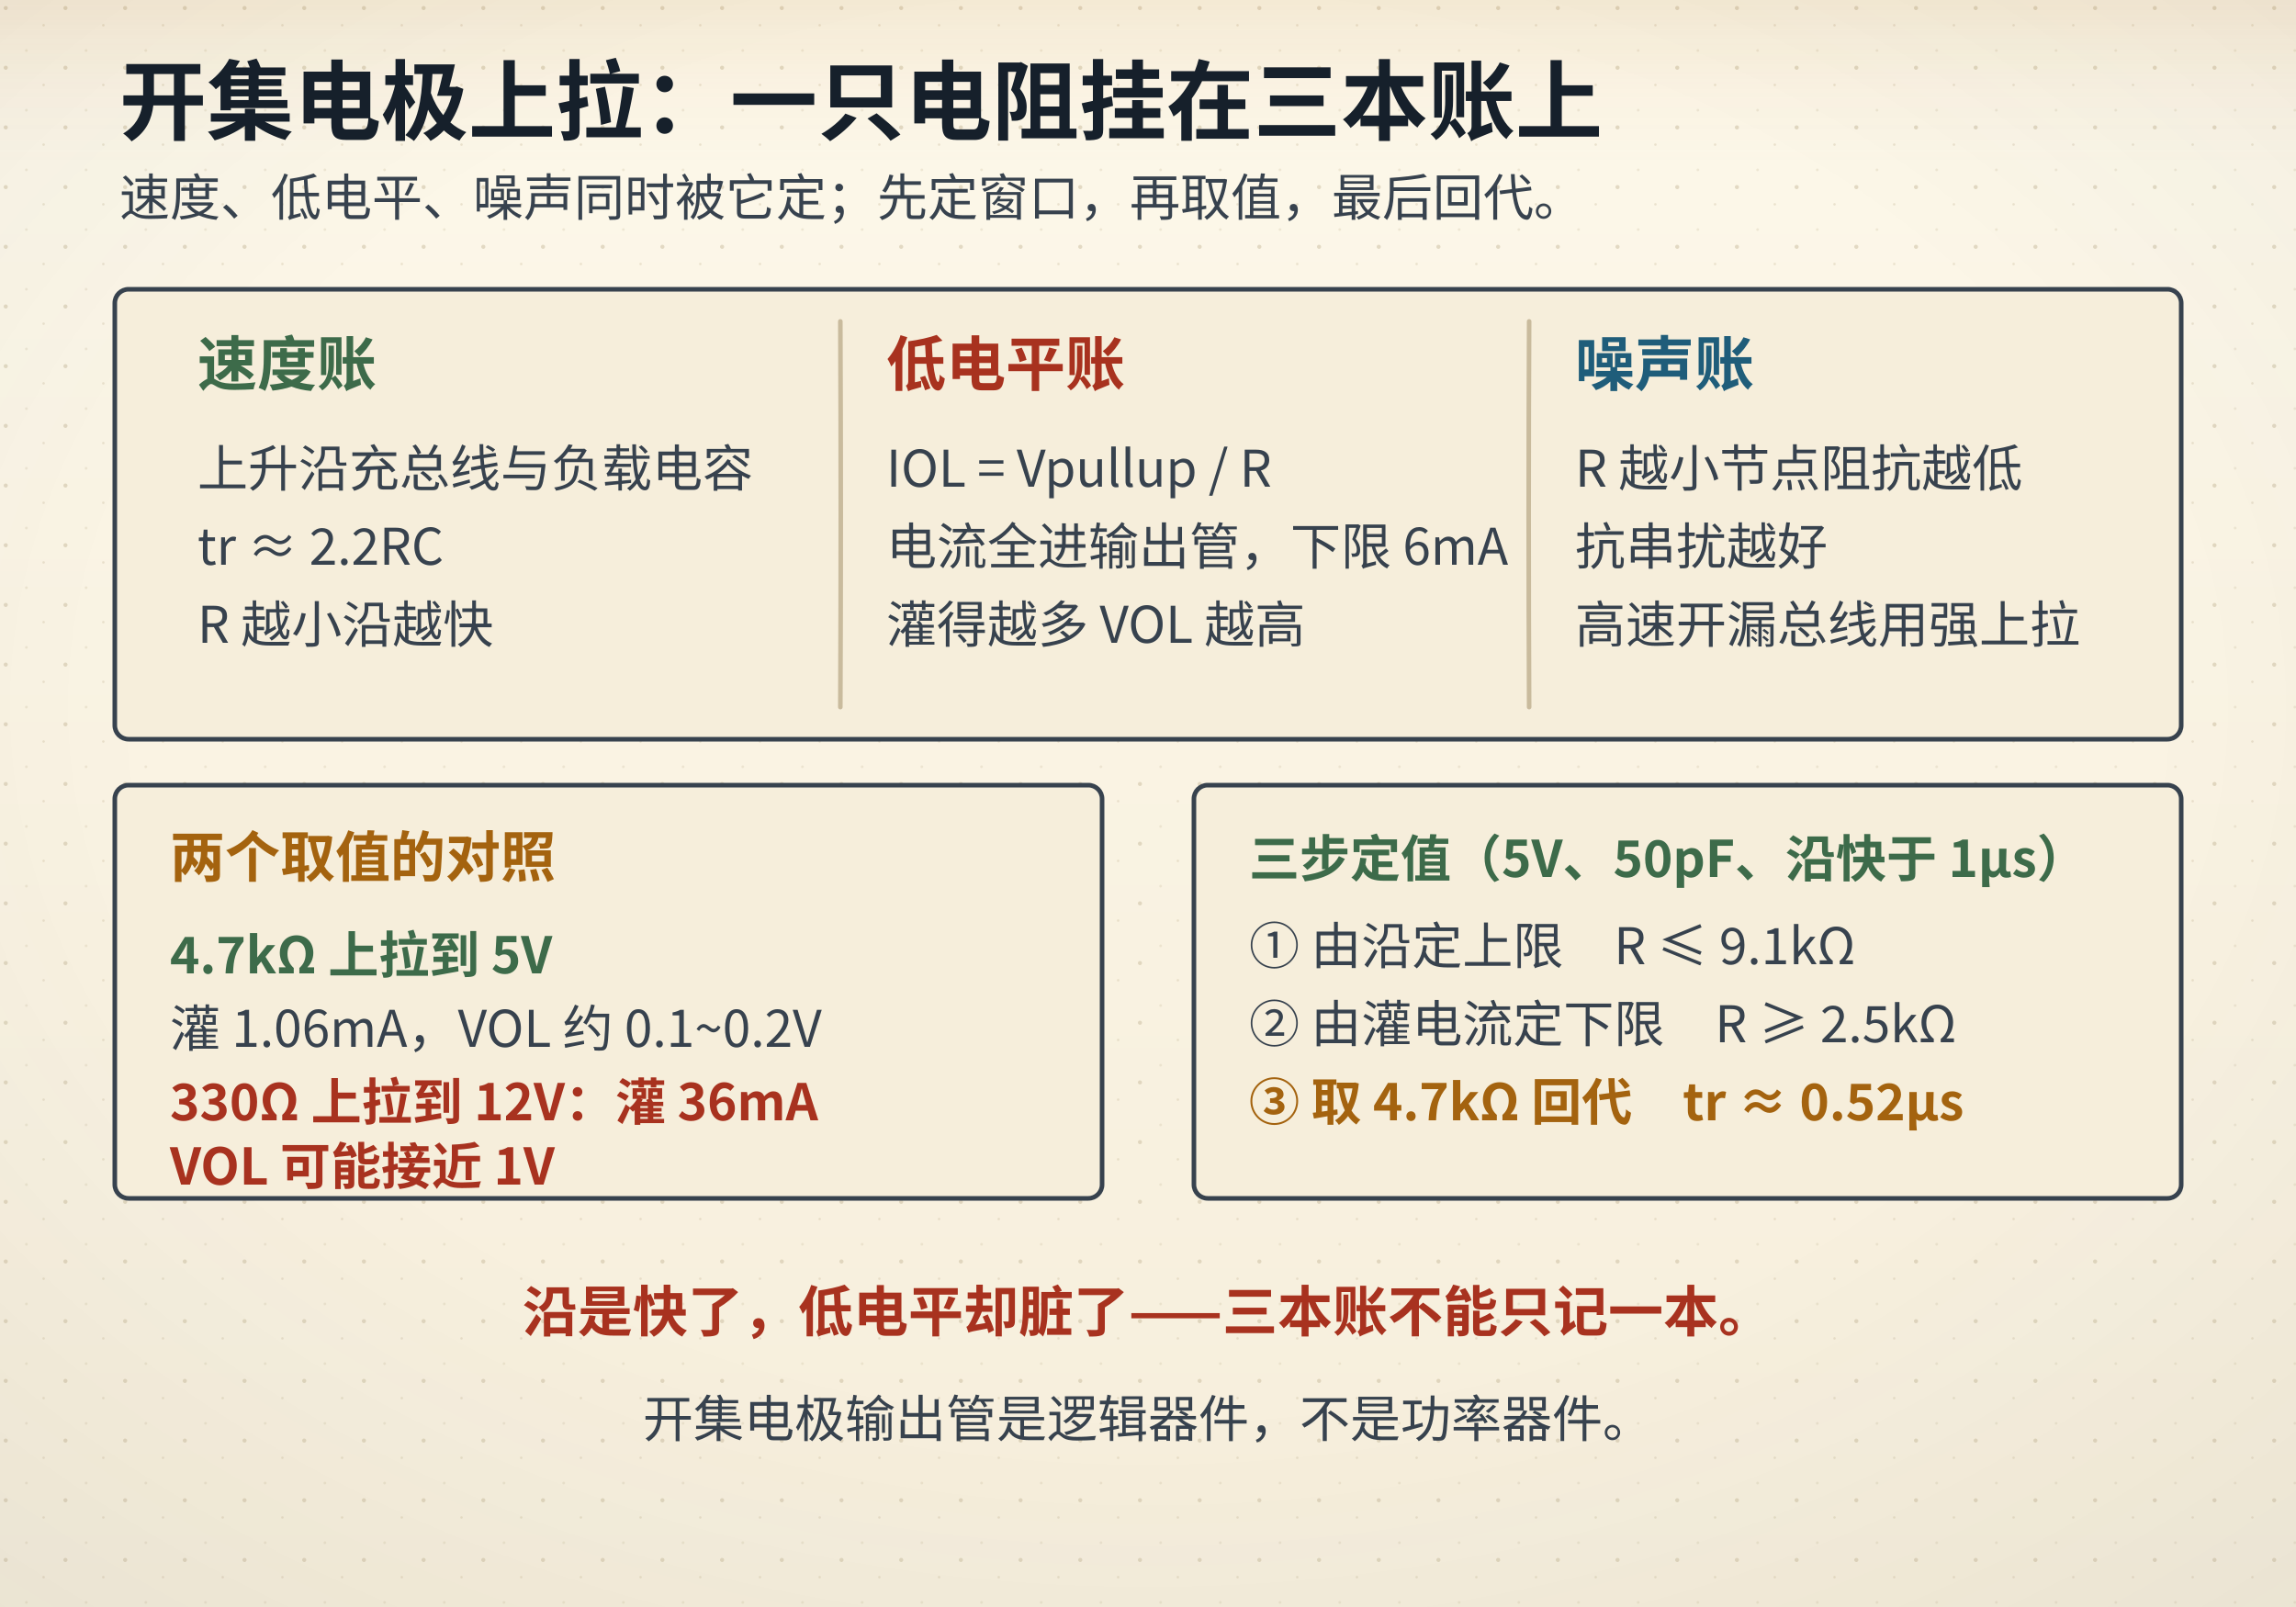
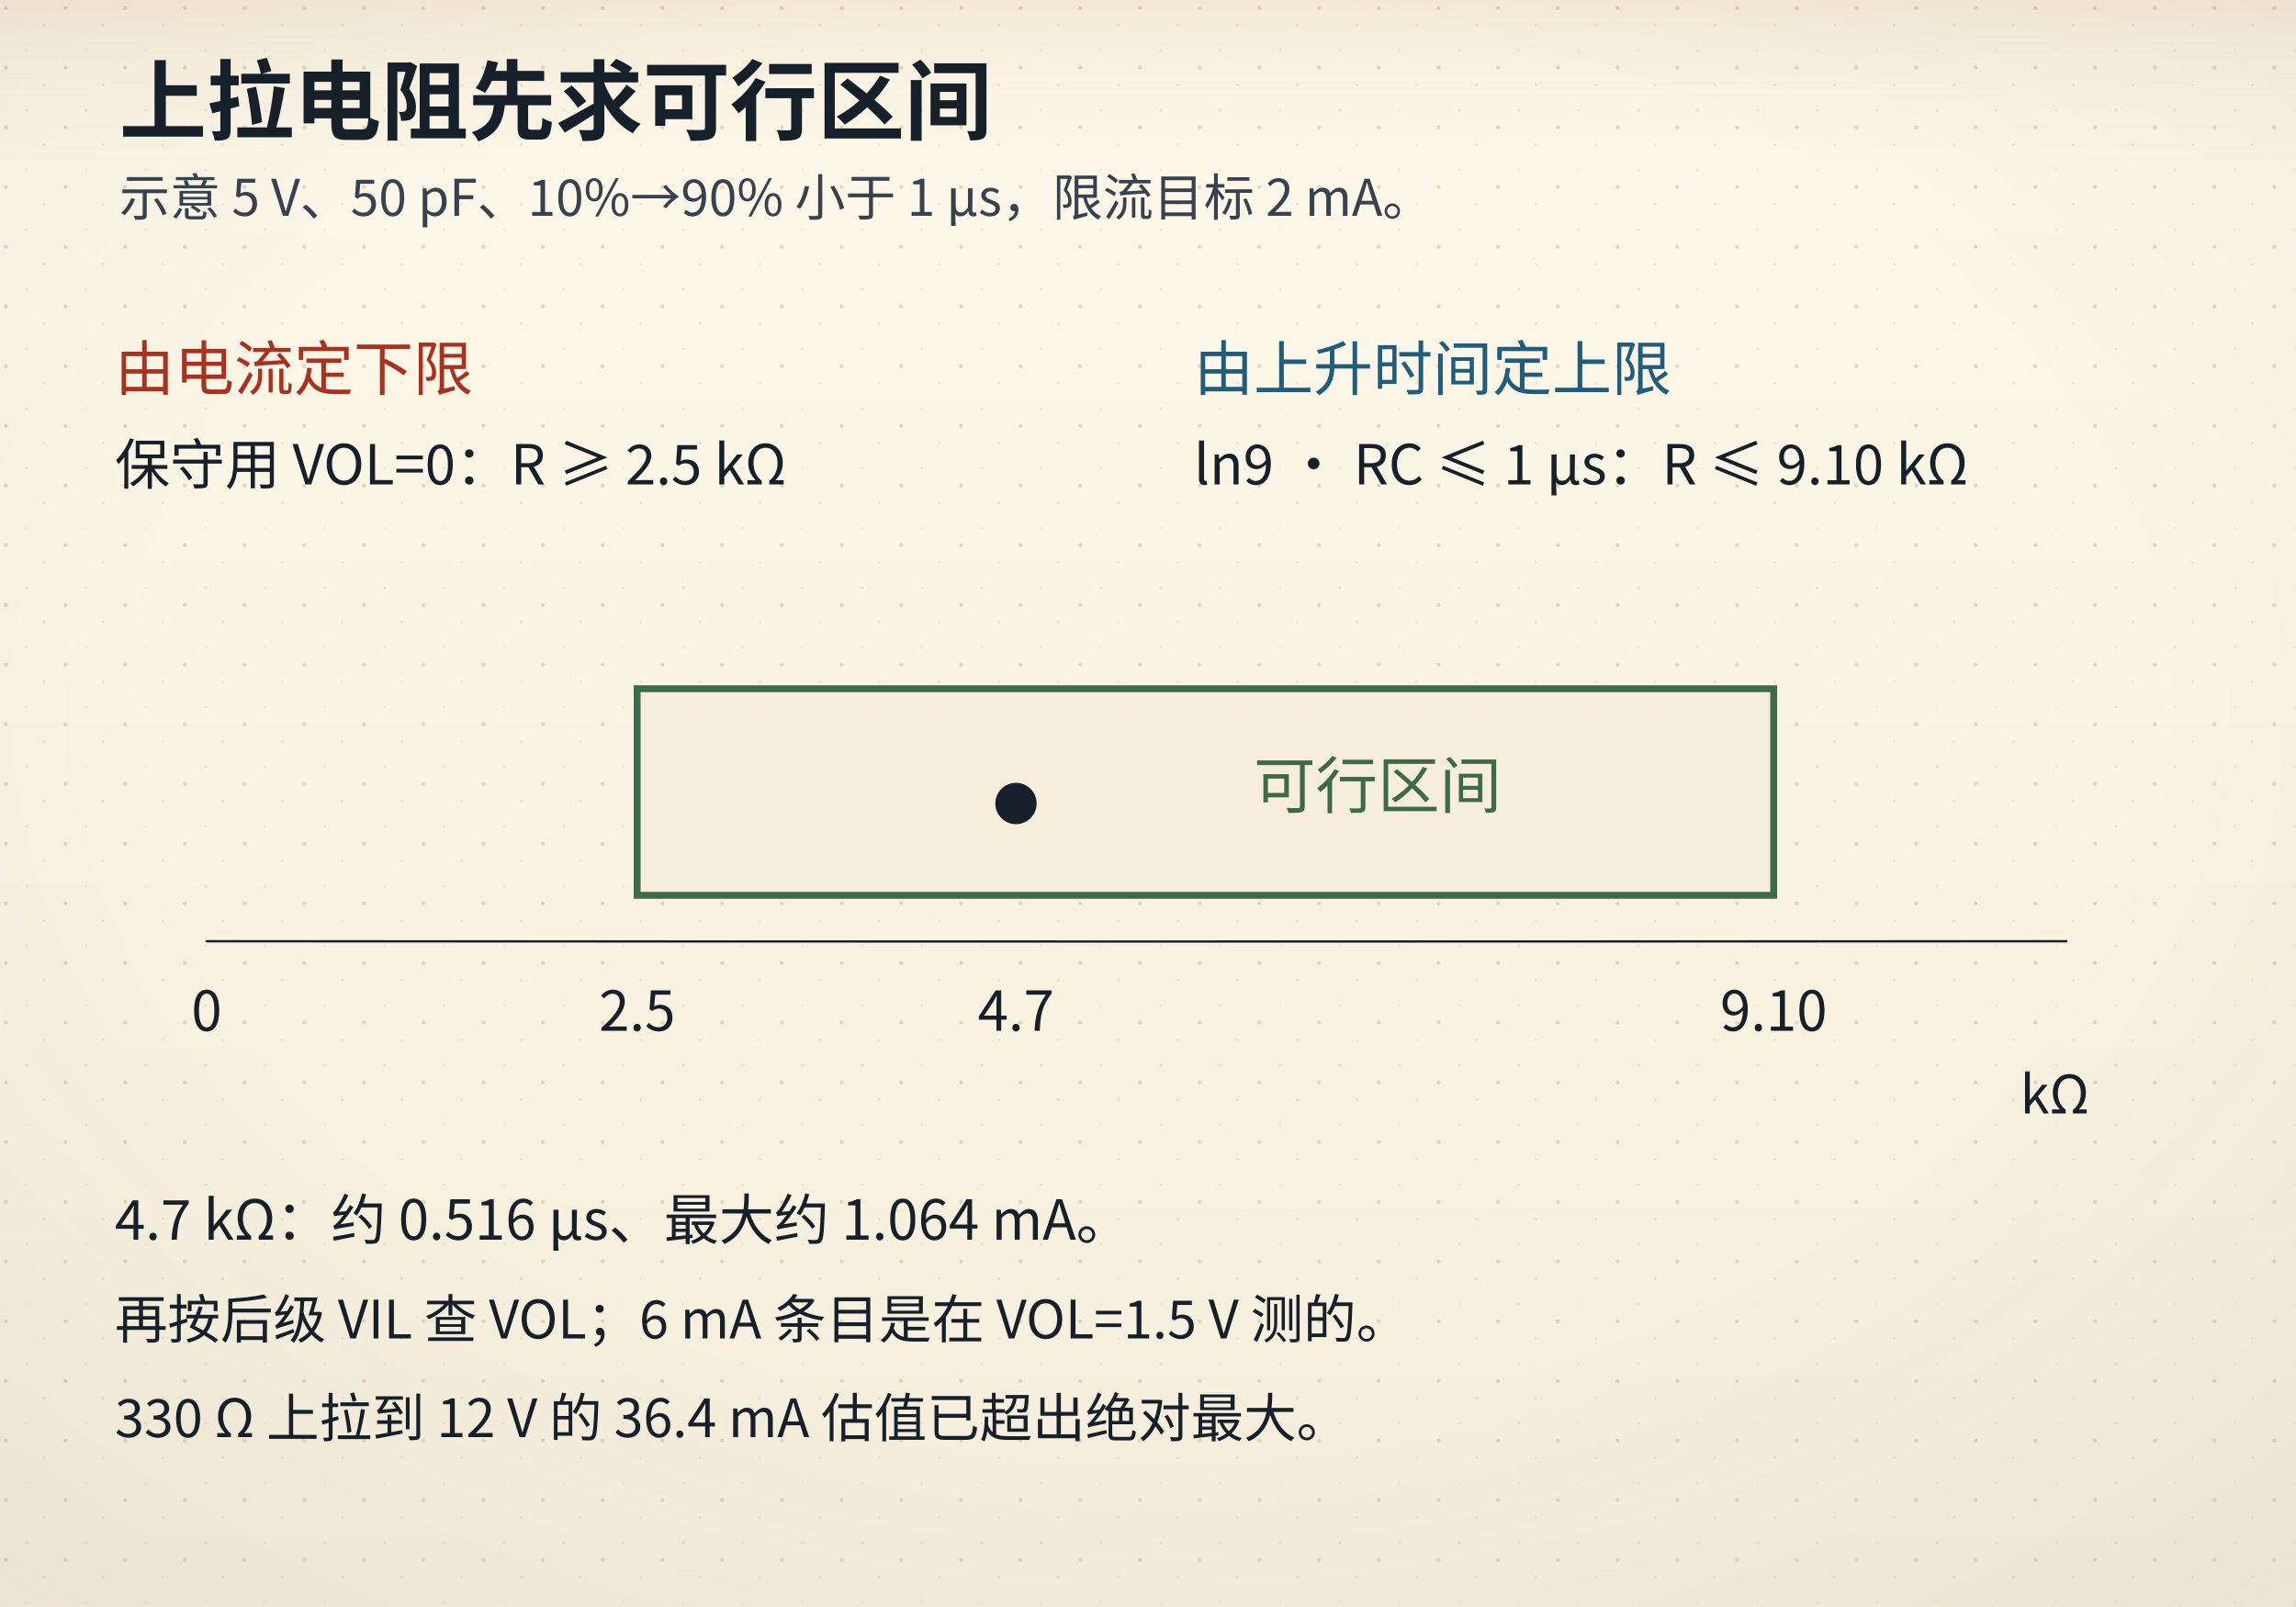
- <svg xmlns="http://www.w3.org/2000/svg" viewBox="0 0 1000 700" data-composition="python-handraw-v1" role="img" aria-labelledby="title desc">
+ <svg xmlns="http://www.w3.org/2000/svg" viewBox="0 0 1000 700">
  <defs>
    <linearGradient id="bgL" x1="0" y1="0" x2="0" y2="1">
      <stop offset="0" stop-color="#fdf8ea" />
      <stop offset="1" stop-color="#f6eedb" />
    </linearGradient>
    <linearGradient id="bgD" x1="0" y1="0" x2="0" y2="1">
      <stop offset="0" stop-color="#141310" />
      <stop offset="1" stop-color="#1d1a14" />
    </linearGradient>
    <radialGradient id="vig" cx="0.5" cy="0.44" r="0.78">
      <stop offset="0.55" stop-color="#16202b" stop-opacity="0" />
      <stop offset="1" stop-color="#16202b" stop-opacity="0.055" />
    </radialGradient>
    <linearGradient id="hdr" x1="0" y1="0" x2="0" y2="1">
      <stop offset="0" stop-color="#a4630f" stop-opacity="0.10" />
      <stop offset="0.55" stop-color="#a4630f" stop-opacity="0.028" />
      <stop offset="1" stop-color="#a4630f" stop-opacity="0" />
    </linearGradient>
    <linearGradient id="hdrD" x1="0" y1="0" x2="0" y2="1">
      <stop offset="0" stop-color="#dcab63" stop-opacity="0.13" />
      <stop offset="0.55" stop-color="#dcab63" stop-opacity="0.04" />
      <stop offset="1" stop-color="#dcab63" stop-opacity="0" />
    </linearGradient>
    <pattern id="dots" width="26" height="26" patternUnits="userSpaceOnUse">
      <circle cx="2.5" cy="3.5" r="0.9" fill="#c9bb9d" />
      <circle cx="19" cy="11" r="0.55" fill="#c9bb9d" opacity="0.7" />
      <circle cx="11.5" cy="22" r="0.6" fill="#c9bb9d" opacity="0.55" />
    </pattern>
    <filter id="soft" x="-40%" y="-40%" width="180%" height="180%">
      <feDropShadow dx="0" dy="1.4" stdDeviation="2" flood-color="#16202b" flood-opacity="0.13" />
    </filter>
    <filter id="pglow" x="-70%" y="-70%" width="240%" height="240%">
      <feGaussianBlur stdDeviation="1.7" result="b" />
      <feMerge>
        <feMergeNode in="b" />
        <feMergeNode in="SourceGraphic" />
      </feMerge>
    </filter>
  </defs>
  <rect class="page-bg" width="1000" height="700" fill="url(#bgL)" />
  <rect class="page-grain" width="1000" height="700" fill="url(#dots)" />
  <rect class="page-vig" width="1000" height="700" fill="url(#vig)" />
  <rect class="page-hdr" width="1000" height="72" fill="url(#hdr)" />
  <style>
text{font-family:"Segoe UI","Microsoft YaHei","PingFang SC","Hiragino Sans GB","Noto Sans CJK SC","Source Han Sans SC","Noto Sans SC",sans-serif;}
line,path,polyline,polygon{stroke-linecap:round;stroke-linejoin:round}
.page-bg{fill:url(#bgL)}
.page-grain{opacity:.5}
.page-vig{opacity:1}
.page-hdr{fill:url(#hdr)}
@media (prefers-color-scheme: dark){
.page-bg{fill:url(#bgD)}
.page-grain{opacity:.34}
.page-vig{opacity:.5}
.page-hdr{fill:url(#hdrD)}
[fill="#fdf8ea"]{fill:#141310}
[stroke="#fdf8ea"]{stroke:#141310}
[fill="#f6eedb"]{fill:#1d1a14}
[stroke="#f6eedb"]{stroke:#1d1a14}
[fill="#e0d3b8"]{fill:#3b3529}
[stroke="#e0d3b8"]{stroke:#3b3529}
[fill="#c9bb9d"]{fill:#4a4436}
[stroke="#c9bb9d"]{stroke:#4a4436}
[fill="#16202b"]{fill:#ece4d3}
[stroke="#16202b"]{stroke:#ece4d3}
[fill="#37424e"]{fill:#cfc6b4}
[stroke="#37424e"]{stroke:#cfc6b4}
[fill="#5b666f"]{fill:#a79e8b}
[stroke="#5b666f"]{stroke:#a79e8b}
[fill="#8b8272"]{fill:#857c6c}
[stroke="#8b8272"]{stroke:#857c6c}
text[fill="#fdf8ea"]{fill:#f9f3e3}
[fill="#e6eff3"]{fill:#17262e}
[fill="#e4f1f3"]{fill:#15262a}
[fill="#e8efe6"]{fill:#182418}
[fill="#f6e7e1"]{fill:#281a16}
[fill="#f7eedb"]{fill:#292114}
[fill="#efe8ee"]{fill:#241c22}
text[fill="#1f5d7a"]{fill:#7fb7cf}
:is(rect,circle,path,line,polygon,polyline,ellipse,g)[fill="#1f5d7a"]{fill:#2b4d5f}
[stroke="#1f5d7a"]{stroke:#6fa3b9}
text[fill="#2f7f96"]{fill:#8ac9d8}
:is(rect,circle,path,line,polygon,polyline,ellipse,g)[fill="#2f7f96"]{fill:#2b5660}
[stroke="#2f7f96"]{stroke:#77b2c1}
text[fill="#3d6b4a"]{fill:#98c096}
:is(rect,circle,path,line,polygon,polyline,ellipse,g)[fill="#3d6b4a"]{fill:#2f4a33}
[stroke="#3d6b4a"]{stroke:#7aa87c}
text[fill="#a8321f"]{fill:#e0907a}
:is(rect,circle,path,line,polygon,polyline,ellipse,g)[fill="#a8321f"]{fill:#55231b}
[stroke="#a8321f"]{stroke:#c07a63}
text[fill="#a4630f"]{fill:#dcab63}
:is(rect,circle,path,line,polygon,polyline,ellipse,g)[fill="#a4630f"]{fill:#553a17}
[stroke="#a4630f"]{stroke:#c08a45}
text[fill="#6b3f63"]{fill:#c4a2bf}
:is(rect,circle,path,line,polygon,polyline,ellipse,g)[fill="#6b3f63"]{fill:#452c40}
[stroke="#6b3f63"]{stroke:#a17c9b}
}
</style>
-   <text x="52" y="58" font-size="38" fill="#16202b" font-family="'KaiTi','STKaiti','Kaiti SC','LXGW WenKai','Noto Serif CJK SC','Source Han Serif SC','Songti SC','SimSun','Noto Serif SC',serif" font-weight="700" text-anchor="start">开集电极上拉：一只电阻挂在三本账上</text>
-   <text x="52" y="94" font-size="22" fill="#37424e" font-family="'KaiTi','STKaiti','Kaiti SC','LXGW WenKai','Noto Serif CJK SC','Source Han Serif SC','Songti SC','SimSun','Noto Serif SC',serif" font-weight="400" text-anchor="start">速度、低电平、噪声同时被它定；先定窗口，再取值，最后回代。</text>
-   <rect x="50" y="126" width="900" height="196" rx="6" fill="#f6eedb" stroke="#37424e" stroke-width="2" />
-   <text x="86" y="168" font-size="26" fill="#3d6b4a" font-family="'KaiTi','STKaiti','Kaiti SC','LXGW WenKai','Noto Serif CJK SC','Source Han Serif SC','Songti SC','SimSun','Noto Serif SC',serif" font-weight="700" text-anchor="start">速度账</text>
-   <text x="86" y="212" font-size="22" fill="#37424e" font-family="'KaiTi','STKaiti','Kaiti SC','LXGW WenKai','Noto Serif CJK SC','Source Han Serif SC','Songti SC','SimSun','Noto Serif SC',serif" font-weight="400" text-anchor="start">上升沿充总线与负载电容</text>
-   <text x="86" y="246" font-size="22" fill="#37424e" font-family="'KaiTi','STKaiti','Kaiti SC','LXGW WenKai','Noto Serif CJK SC','Source Han Serif SC','Songti SC','SimSun','Noto Serif SC',serif" font-weight="400" text-anchor="start">tr ≈ 2.2RC</text>
-   <text x="86" y="280" font-size="22" fill="#37424e" font-family="'KaiTi','STKaiti','Kaiti SC','LXGW WenKai','Noto Serif CJK SC','Source Han Serif SC','Songti SC','SimSun','Noto Serif SC',serif" font-weight="400" text-anchor="start">R 越小沿越快</text>
-   <text x="386" y="168" font-size="26" fill="#a8321f" font-family="'KaiTi','STKaiti','Kaiti SC','LXGW WenKai','Noto Serif CJK SC','Source Han Serif SC','Songti SC','SimSun','Noto Serif SC',serif" font-weight="700" text-anchor="start">低电平账</text>
-   <text x="386" y="212" font-size="22" fill="#37424e" font-family="'KaiTi','STKaiti','Kaiti SC','LXGW WenKai','Noto Serif CJK SC','Source Han Serif SC','Songti SC','SimSun','Noto Serif SC',serif" font-weight="400" text-anchor="start">IOL = Vpullup / R</text>
-   <text x="386" y="246" font-size="22" fill="#37424e" font-family="'KaiTi','STKaiti','Kaiti SC','LXGW WenKai','Noto Serif CJK SC','Source Han Serif SC','Songti SC','SimSun','Noto Serif SC',serif" font-weight="400" text-anchor="start">电流全进输出管，下限 6mA</text>
-   <text x="386" y="280" font-size="22" fill="#37424e" font-family="'KaiTi','STKaiti','Kaiti SC','LXGW WenKai','Noto Serif CJK SC','Source Han Serif SC','Songti SC','SimSun','Noto Serif SC',serif" font-weight="400" text-anchor="start">灌得越多 VOL 越高</text>
-   <text x="686" y="168" font-size="26" fill="#1f5d7a" font-family="'KaiTi','STKaiti','Kaiti SC','LXGW WenKai','Noto Serif CJK SC','Source Han Serif SC','Songti SC','SimSun','Noto Serif SC',serif" font-weight="700" text-anchor="start">噪声账</text>
-   <text x="686" y="212" font-size="22" fill="#37424e" font-family="'KaiTi','STKaiti','Kaiti SC','LXGW WenKai','Noto Serif CJK SC','Source Han Serif SC','Songti SC','SimSun','Noto Serif SC',serif" font-weight="400" text-anchor="start">R 越小节点阻抗越低</text>
-   <text x="686" y="246" font-size="22" fill="#37424e" font-family="'KaiTi','STKaiti','Kaiti SC','LXGW WenKai','Noto Serif CJK SC','Source Han Serif SC','Songti SC','SimSun','Noto Serif SC',serif" font-weight="400" text-anchor="start">抗串扰越好</text>
-   <text x="686" y="280" font-size="22" fill="#37424e" font-family="'KaiTi','STKaiti','Kaiti SC','LXGW WenKai','Noto Serif CJK SC','Source Han Serif SC','Songti SC','SimSun','Noto Serif SC',serif" font-weight="400" text-anchor="start">高速开漏总线用强上拉</text>
-   <path d="M366 140 Q366.39 224.00 366 308" fill="none" stroke="#c9bb9d" stroke-width="2" />
-   <path d="M666 140 Q665.59 224.00 666 308" fill="none" stroke="#c9bb9d" stroke-width="2" />
-   <rect x="50" y="342" width="430" height="180" rx="6" fill="#f6eedb" stroke="#37424e" stroke-width="2" />
-   <text x="74" y="382" font-size="24" fill="#a4630f" font-family="'KaiTi','STKaiti','Kaiti SC','LXGW WenKai','Noto Serif CJK SC','Source Han Serif SC','Songti SC','SimSun','Noto Serif SC',serif" font-weight="700" text-anchor="start">两个取值的对照</text>
-   <text x="74" y="424" font-size="22" fill="#3d6b4a" font-family="'KaiTi','STKaiti','Kaiti SC','LXGW WenKai','Noto Serif CJK SC','Source Han Serif SC','Songti SC','SimSun','Noto Serif SC',serif" font-weight="700" text-anchor="start">4.7kΩ 上拉到 5V</text>
-   <text x="74" y="456" font-size="22" fill="#37424e" font-family="'KaiTi','STKaiti','Kaiti SC','LXGW WenKai','Noto Serif CJK SC','Source Han Serif SC','Songti SC','SimSun','Noto Serif SC',serif" font-weight="400" text-anchor="start">灌 1.06mA，VOL 约 0.1~0.2V</text>
-   <text x="74" y="488" font-size="22" fill="#a8321f" font-family="'KaiTi','STKaiti','Kaiti SC','LXGW WenKai','Noto Serif CJK SC','Source Han Serif SC','Songti SC','SimSun','Noto Serif SC',serif" font-weight="700" text-anchor="start">330Ω 上拉到 12V：灌 36mA</text>
-   <text x="74" y="516" font-size="22" fill="#a8321f" font-family="'KaiTi','STKaiti','Kaiti SC','LXGW WenKai','Noto Serif CJK SC','Source Han Serif SC','Songti SC','SimSun','Noto Serif SC',serif" font-weight="700" text-anchor="start">VOL 可能接近 1V</text>
-   <rect x="520" y="342" width="430" height="180" rx="6" fill="#f6eedb" stroke="#37424e" stroke-width="2" />
-   <text x="544" y="382" font-size="22" fill="#3d6b4a" font-family="'KaiTi','STKaiti','Kaiti SC','LXGW WenKai','Noto Serif CJK SC','Source Han Serif SC','Songti SC','SimSun','Noto Serif SC',serif" font-weight="700" text-anchor="start">三步定值（5V、50pF、沿快于 1µs）</text>
-   <text x="544" y="420" font-size="22" fill="#37424e" font-family="'KaiTi','STKaiti','Kaiti SC','LXGW WenKai','Noto Serif CJK SC','Source Han Serif SC','Songti SC','SimSun','Noto Serif SC',serif" font-weight="400" text-anchor="start">① 由沿定上限　R ≤ 9.1kΩ</text>
-   <text x="544" y="454" font-size="22" fill="#37424e" font-family="'KaiTi','STKaiti','Kaiti SC','LXGW WenKai','Noto Serif CJK SC','Source Han Serif SC','Songti SC','SimSun','Noto Serif SC',serif" font-weight="400" text-anchor="start">② 由灌电流定下限　R ≥ 2.5kΩ</text>
-   <text x="544" y="488" font-size="22" fill="#a4630f" font-family="'KaiTi','STKaiti','Kaiti SC','LXGW WenKai','Noto Serif CJK SC','Source Han Serif SC','Songti SC','SimSun','Noto Serif SC',serif" font-weight="700" text-anchor="start">③ 取 4.7kΩ 回代　tr ≈ 0.52µs</text>
-   <text x="500" y="580" font-size="24" fill="#a8321f" font-family="'KaiTi','STKaiti','Kaiti SC','LXGW WenKai','Noto Serif CJK SC','Source Han Serif SC','Songti SC','SimSun','Noto Serif SC',serif" font-weight="700" text-anchor="middle">沿是快了，低电平却脏了——三本账不能只记一本。</text>
-   <text x="500" y="626" font-size="22" fill="#37424e" font-family="'KaiTi','STKaiti','Kaiti SC','LXGW WenKai','Noto Serif CJK SC','Source Han Serif SC','Songti SC','SimSun','Noto Serif SC',serif" font-weight="400" text-anchor="middle">开集电极输出管是逻辑器件，不是功率器件。</text>
+   <text x="52" y="58" font-size="38" fill="#16202b" font-family="'KaiTi','STKaiti','Kaiti SC','LXGW WenKai','Noto Serif CJK SC','Source Han Serif SC','Songti SC','SimSun','Noto Serif SC',serif" font-weight="700" text-anchor="start">上拉电阻先求可行区间</text>
+   <text x="52" y="94" font-size="22" fill="#37424e" font-family="'KaiTi','STKaiti','Kaiti SC','LXGW WenKai','Noto Serif CJK SC','Source Han Serif SC','Songti SC','SimSun','Noto Serif SC',serif" font-weight="400" text-anchor="start">示意 5 V、50 pF、10%→90% 小于 1 µs，限流目标 2 mA。</text>
+   <text x="50" y="170" font-size="26" fill="#a8321f" font-family="'KaiTi','STKaiti','Kaiti SC','LXGW WenKai','Noto Serif CJK SC','Source Han Serif SC','Songti SC','SimSun','Noto Serif SC',serif" font-weight="400" text-anchor="start">由电流定下限</text>
+   <text x="50" y="211" font-size="24" fill="#16202b" font-family="'KaiTi','STKaiti','Kaiti SC','LXGW WenKai','Noto Serif CJK SC','Source Han Serif SC','Songti SC','SimSun','Noto Serif SC',serif" font-weight="400" text-anchor="start">保守用 VOL=0：R ≥ 2.5 kΩ</text>
+   <text x="520" y="170" font-size="26" fill="#1f5d7a" font-family="'KaiTi','STKaiti','Kaiti SC','LXGW WenKai','Noto Serif CJK SC','Source Han Serif SC','Songti SC','SimSun','Noto Serif SC',serif" font-weight="400" text-anchor="start">由上升时间定上限</text>
+   <text x="520" y="211" font-size="24" fill="#16202b" font-family="'KaiTi','STKaiti','Kaiti SC','LXGW WenKai','Noto Serif CJK SC','Source Han Serif SC','Songti SC','SimSun','Noto Serif SC',serif" font-weight="400" text-anchor="start">ln9 · RC ≤ 1 µs：R ≤ 9.10 kΩ</text>
+   <rect x="277.5" y="300" width="495.0" height="90" fill="#f6eedb" stroke="#3d6b4a" stroke-width="3" />
+   <text x="600" y="352" font-size="27" fill="#3d6b4a" font-family="'KaiTi','STKaiti','Kaiti SC','LXGW WenKai','Noto Serif CJK SC','Source Han Serif SC','Songti SC','SimSun','Noto Serif SC',serif" font-weight="400" text-anchor="middle">可行区间</text>
+   <path d="M90 410 Q495.00 410.24 900 410" fill="none" stroke="#16202b" />
+   <text x="90" y="449" font-size="24" fill="#16202b" font-family="'KaiTi','STKaiti','Kaiti SC','LXGW WenKai','Noto Serif CJK SC','Source Han Serif SC','Songti SC','SimSun','Noto Serif SC',serif" font-weight="400" text-anchor="middle">0</text>
+   <text x="277.5" y="449" font-size="24" fill="#16202b" font-family="'KaiTi','STKaiti','Kaiti SC','LXGW WenKai','Noto Serif CJK SC','Source Han Serif SC','Songti SC','SimSun','Noto Serif SC',serif" font-weight="400" text-anchor="middle">2.5</text>
+   <text x="442.5" y="449" font-size="24" fill="#16202b" font-family="'KaiTi','STKaiti','Kaiti SC','LXGW WenKai','Noto Serif CJK SC','Source Han Serif SC','Songti SC','SimSun','Noto Serif SC',serif" font-weight="400" text-anchor="middle">4.7</text>
+   <text x="772.5" y="449" font-size="24" fill="#16202b" font-family="'KaiTi','STKaiti','Kaiti SC','LXGW WenKai','Noto Serif CJK SC','Source Han Serif SC','Songti SC','SimSun','Noto Serif SC',serif" font-weight="400" text-anchor="middle">9.10</text>
+   <text x="910" y="485" font-size="23" fill="#16202b" font-family="'KaiTi','STKaiti','Kaiti SC','LXGW WenKai','Noto Serif CJK SC','Source Han Serif SC','Songti SC','SimSun','Noto Serif SC',serif" font-weight="400" text-anchor="end">kΩ</text>
+   <circle cx="442.5" cy="350" r="9" fill="#16202b" />
+   <text x="50" y="540" font-size="24" fill="#16202b" font-family="'KaiTi','STKaiti','Kaiti SC','LXGW WenKai','Noto Serif CJK SC','Source Han Serif SC','Songti SC','SimSun','Noto Serif SC',serif" font-weight="400" text-anchor="start">4.7 kΩ：约 0.516 µs、最大约 1.064 mA。</text>
+   <text x="50" y="583" font-size="23" fill="#16202b" font-family="'KaiTi','STKaiti','Kaiti SC','LXGW WenKai','Noto Serif CJK SC','Source Han Serif SC','Songti SC','SimSun','Noto Serif SC',serif" font-weight="400" text-anchor="start">再按后级 VIL 查 VOL；6 mA 条目是在 VOL=1.5 V 测的。</text>
+   <text x="50" y="626" font-size="23" fill="#16202b" font-family="'KaiTi','STKaiti','Kaiti SC','LXGW WenKai','Noto Serif CJK SC','Source Han Serif SC','Songti SC','SimSun','Noto Serif SC',serif" font-weight="400" text-anchor="start">330 Ω 上拉到 12 V 的 36.4 mA 估值已超出绝对最大。</text>
</svg>
